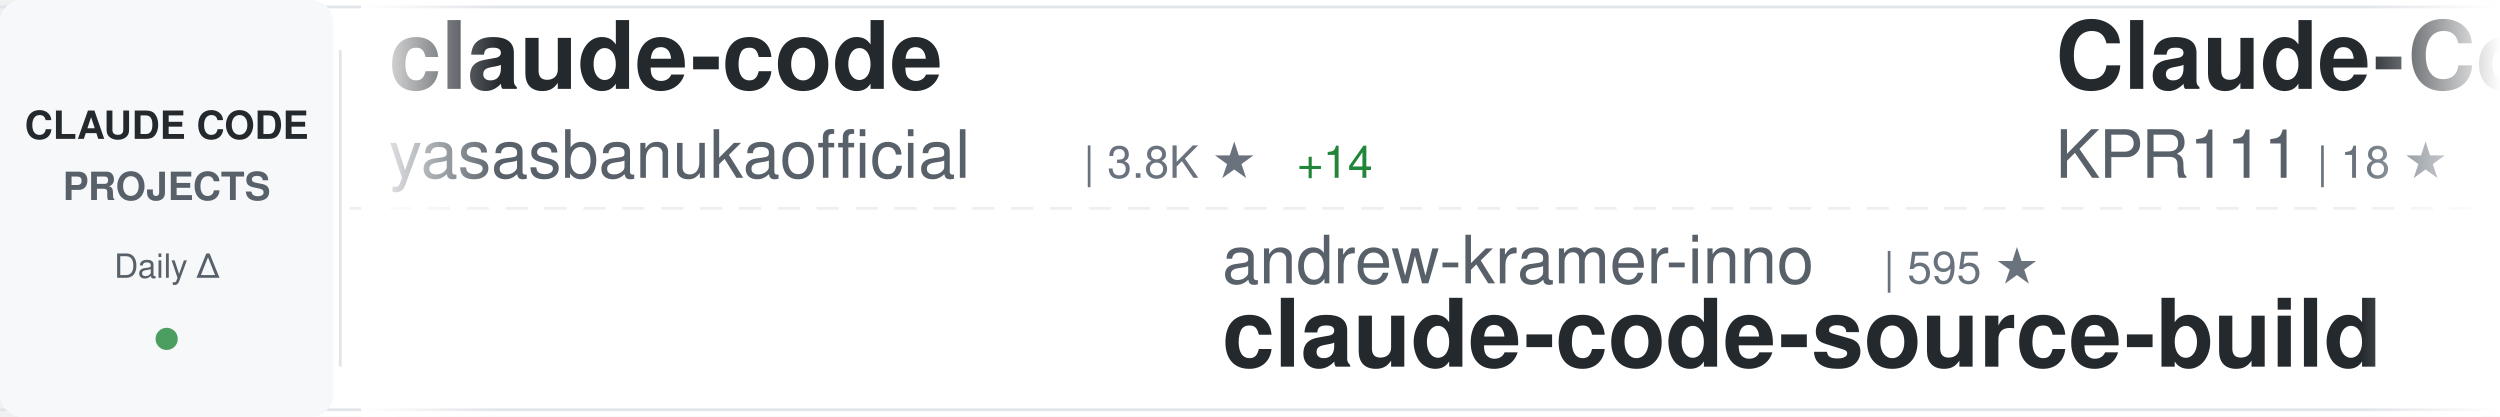
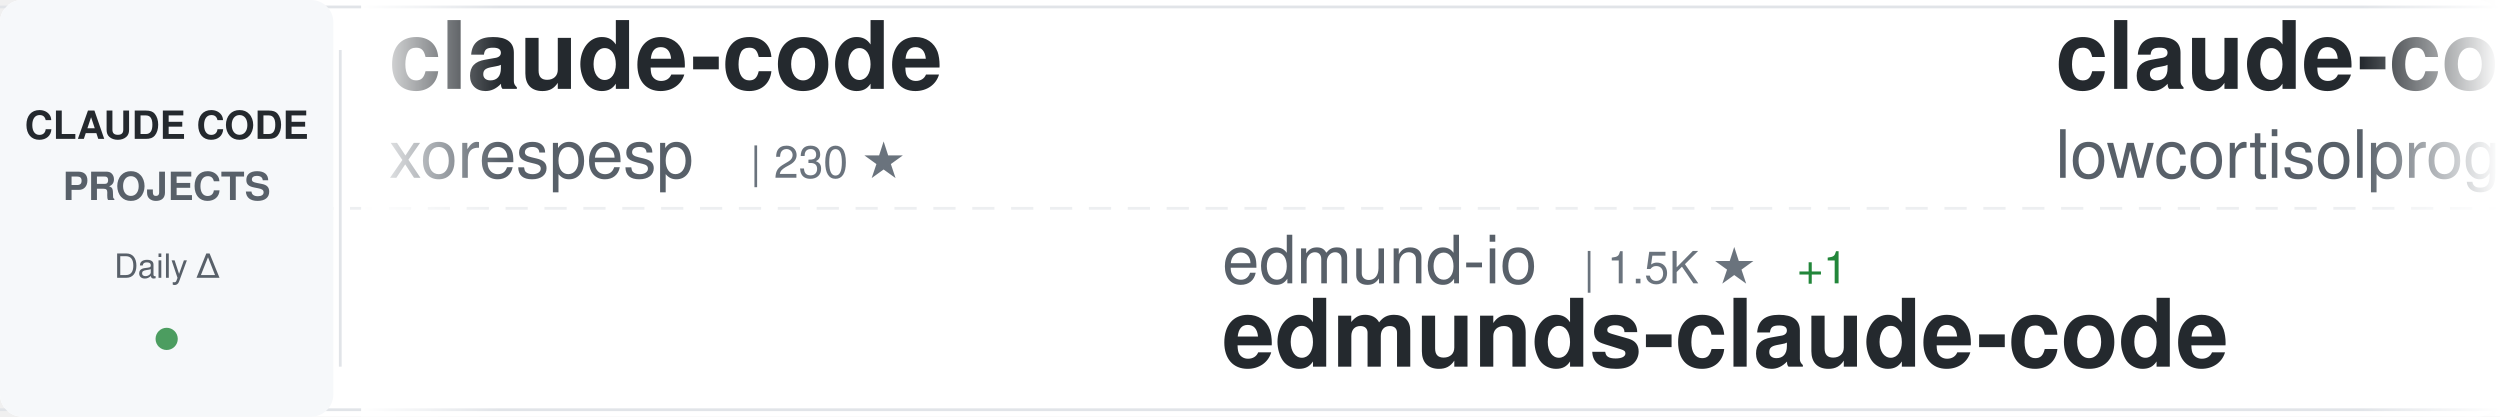
<svg xmlns="http://www.w3.org/2000/svg" width="900" height="150">
  <defs>
    <linearGradient id="awesomeLeftFade" x1="0%" y1="0%" x2="100%" y2="0%">
      <stop offset="0%" style="stop-color:#ffffff;stop-opacity:1" />
      <stop offset="100%" style="stop-color:#ffffff;stop-opacity:0" />
    </linearGradient>
    <linearGradient id="awesomeRightFade" x1="0%" y1="0%" x2="100%" y2="0%">
      <stop offset="0%" style="stop-color:#ffffff;stop-opacity:0" />
      <stop offset="100%" style="stop-color:#ffffff;stop-opacity:1" />
    </linearGradient>
  </defs>
  <rect width="900" height="150" fill="#ffffff" rx="8" />
  <rect x="0" y="2" width="900" height="1" fill="#e1e4e8" />
  <rect x="0" y="147" width="900" height="1" fill="#e1e4e8" />
  <line x1="0" y1="75" x2="900" y2="75" stroke="#e1e4e8" stroke-width="1" stroke-dasharray="8 6" opacity="0.6" />
  <rect x="0" y="0" width="120" height="150" fill="#f6f8fa" rx="8" />
  <text x="60" y="50" font-family="-apple-system, BlinkMacSystemFont, 'Segoe UI', Helvetica, Arial, sans-serif" font-size="14" font-weight="600" fill="#24292e" text-anchor="middle">CLAUDE CODE</text>
  <text x="60" y="72" font-family="-apple-system, BlinkMacSystemFont, 'Segoe UI', Helvetica, Arial, sans-serif" font-size="14" font-weight="600" fill="#586069" text-anchor="middle">PROJECTS</text>
  <text x="60" y="100" font-family="-apple-system, BlinkMacSystemFont, 'Segoe UI', Helvetica, Arial, sans-serif" font-size="12" font-weight="500" fill="#586069" text-anchor="middle">Daily Δ</text>
  <circle cx="60" cy="122" r="4" fill="#22863a" opacity="0.8" />
  <rect x="122" y="18" width="1" height="114" fill="#e1e4e8" />
  <clipPath id="awesomeTickerClip">
    <rect x="130" y="0" width="770" height="150" />
  </clipPath>
  <g clip-path="url(#awesomeTickerClip)">
    <g id="awesomeTickerItems">
      <animateTransform attributeName="transform" attributeType="XML" type="translate" from="0 0" to="-3000 0" dur="54s" repeatCount="indefinite" />
      <g transform="translate(0, 0)">
        <text x="140" y="32" font-family="-apple-system, BlinkMacSystemFont, 'Segoe UI', Helvetica, Arial, sans-serif" font-size="34" font-weight="600" fill="#24292e">claude-code</text>
-         <text x="140" y="64" font-family="-apple-system, BlinkMacSystemFont, 'Segoe UI', Helvetica, Arial, sans-serif" font-size="24" font-weight="400" fill="#586069">yasasbanukaofficial</text>
-         <text x="390" y="64" font-family="-apple-system, BlinkMacSystemFont, 'Segoe UI', Helvetica, Arial, sans-serif" font-size="16" font-weight="500" fill="#6a737d">| 3.8K ★</text>
-         <text x="467" y="64" font-family="-apple-system, BlinkMacSystemFont, 'Segoe UI', Helvetica, Arial, sans-serif" font-size="16" font-weight="500" fill="#22863a"> +14</text>
+         <text x="140" y="64" font-family="-apple-system, BlinkMacSystemFont, 'Segoe UI', Helvetica, Arial, sans-serif" font-size="24" font-weight="400" fill="#586069">xorespesp</text>
+         <text x="270" y="64" font-family="-apple-system, BlinkMacSystemFont, 'Segoe UI', Helvetica, Arial, sans-serif" font-size="16" font-weight="500" fill="#6a737d">| 230 ★</text>
      </g>
      <g transform="translate(300, 0)">
-         <text x="140" y="102" font-family="-apple-system, BlinkMacSystemFont, 'Segoe UI', Helvetica, Arial, sans-serif" font-size="24" font-weight="400" fill="#586069">andrew-kramer-inno</text>
-         <text x="378" y="102" font-family="-apple-system, BlinkMacSystemFont, 'Segoe UI', Helvetica, Arial, sans-serif" font-size="16" font-weight="500" fill="#6a737d">| 595 ★</text>
-         <text x="140" y="132" font-family="-apple-system, BlinkMacSystemFont, 'Segoe UI', Helvetica, Arial, sans-serif" font-size="34" font-weight="600" fill="#24292e">claude-code-source-build</text>
+         <text x="140" y="102" font-family="-apple-system, BlinkMacSystemFont, 'Segoe UI', Helvetica, Arial, sans-serif" font-size="24" font-weight="400" fill="#586069">edmund-io</text>
+         <text x="270" y="102" font-family="-apple-system, BlinkMacSystemFont, 'Segoe UI', Helvetica, Arial, sans-serif" font-size="16" font-weight="500" fill="#6a737d">| 1.5K ★</text>
+         <text x="347" y="102" font-family="-apple-system, BlinkMacSystemFont, 'Segoe UI', Helvetica, Arial, sans-serif" font-size="16" font-weight="500" fill="#22863a"> +1</text>
+         <text x="140" y="132" font-family="-apple-system, BlinkMacSystemFont, 'Segoe UI', Helvetica, Arial, sans-serif" font-size="34" font-weight="600" fill="#24292e">edmunds-claude-code</text>
      </g>
      <g transform="translate(600, 0)">
-         <text x="140" y="32" font-family="-apple-system, BlinkMacSystemFont, 'Segoe UI', Helvetica, Arial, sans-serif" font-size="34" font-weight="600" fill="#24292e">Claude-Code</text>
-         <text x="140" y="64" font-family="-apple-system, BlinkMacSystemFont, 'Segoe UI', Helvetica, Arial, sans-serif" font-size="24" font-weight="400" fill="#586069">KPR111</text>
-         <text x="234" y="64" font-family="-apple-system, BlinkMacSystemFont, 'Segoe UI', Helvetica, Arial, sans-serif" font-size="16" font-weight="500" fill="#6a737d">| 18 ★</text>
+         <text x="140" y="32" font-family="-apple-system, BlinkMacSystemFont, 'Segoe UI', Helvetica, Arial, sans-serif" font-size="34" font-weight="600" fill="#24292e">claude-code</text>
+         <text x="140" y="64" font-family="-apple-system, BlinkMacSystemFont, 'Segoe UI', Helvetica, Arial, sans-serif" font-size="24" font-weight="400" fill="#586069">lowcortisolprogrammer</text>
+         <text x="414" y="64" font-family="-apple-system, BlinkMacSystemFont, 'Segoe UI', Helvetica, Arial, sans-serif" font-size="16" font-weight="500" fill="#6a737d">| 171 ★</text>
      </g>
      <g transform="translate(900, 0)">
-         <text x="140" y="102" font-family="-apple-system, BlinkMacSystemFont, 'Segoe UI', Helvetica, Arial, sans-serif" font-size="24" font-weight="400" fill="#586069">OneRedOak</text>
-         <text x="270" y="102" font-family="-apple-system, BlinkMacSystemFont, 'Segoe UI', Helvetica, Arial, sans-serif" font-size="16" font-weight="500" fill="#6a737d">| 3.9K ★</text>
-         <text x="347" y="102" font-family="-apple-system, BlinkMacSystemFont, 'Segoe UI', Helvetica, Arial, sans-serif" font-size="16" font-weight="500" fill="#22863a"> +3</text>
-         <text x="140" y="132" font-family="-apple-system, BlinkMacSystemFont, 'Segoe UI', Helvetica, Arial, sans-serif" font-size="34" font-weight="600" fill="#24292e">claude-code-workflows</text>
+         <text x="140" y="102" font-family="-apple-system, BlinkMacSystemFont, 'Segoe UI', Helvetica, Arial, sans-serif" font-size="24" font-weight="400" fill="#586069">tanbiralam</text>
+         <text x="282" y="102" font-family="-apple-system, BlinkMacSystemFont, 'Segoe UI', Helvetica, Arial, sans-serif" font-size="16" font-weight="500" fill="#6a737d">| 2.0K ★</text>
+         <text x="359" y="102" font-family="-apple-system, BlinkMacSystemFont, 'Segoe UI', Helvetica, Arial, sans-serif" font-size="16" font-weight="500" fill="#22863a"> +5</text>
+         <text x="140" y="132" font-family="-apple-system, BlinkMacSystemFont, 'Segoe UI', Helvetica, Arial, sans-serif" font-size="34" font-weight="600" fill="#24292e">claude-code</text>
      </g>
      <g transform="translate(1200, 0)">
-         <text x="140" y="32" font-family="-apple-system, BlinkMacSystemFont, 'Segoe UI', Helvetica, Arial, sans-serif" font-size="34" font-weight="600" fill="#24292e">claude-code-plugins-plus...</text>
-         <text x="140" y="64" font-family="-apple-system, BlinkMacSystemFont, 'Segoe UI', Helvetica, Arial, sans-serif" font-size="24" font-weight="400" fill="#586069">jeremylongshore</text>
-         <text x="342" y="64" font-family="-apple-system, BlinkMacSystemFont, 'Segoe UI', Helvetica, Arial, sans-serif" font-size="16" font-weight="500" fill="#6a737d">| 2.5K ★</text>
-         <text x="419" y="64" font-family="-apple-system, BlinkMacSystemFont, 'Segoe UI', Helvetica, Arial, sans-serif" font-size="16" font-weight="500" fill="#22863a"> +1</text>
+         <text x="140" y="32" font-family="-apple-system, BlinkMacSystemFont, 'Segoe UI', Helvetica, Arial, sans-serif" font-size="34" font-weight="600" fill="#24292e">claude-code-templates</text>
+         <text x="140" y="64" font-family="-apple-system, BlinkMacSystemFont, 'Segoe UI', Helvetica, Arial, sans-serif" font-size="24" font-weight="400" fill="#586069">davila7</text>
+         <text x="246" y="64" font-family="-apple-system, BlinkMacSystemFont, 'Segoe UI', Helvetica, Arial, sans-serif" font-size="16" font-weight="500" fill="#6a737d">| 29.6K ★</text>
+         <text x="332" y="64" font-family="-apple-system, BlinkMacSystemFont, 'Segoe UI', Helvetica, Arial, sans-serif" font-size="16" font-weight="500" fill="#22863a"> +92</text>
      </g>
      <g transform="translate(1500, 0)">
-         <text x="140" y="102" font-family="-apple-system, BlinkMacSystemFont, 'Segoe UI', Helvetica, Arial, sans-serif" font-size="24" font-weight="400" fill="#586069">LING71671</text>
-         <text x="270" y="102" font-family="-apple-system, BlinkMacSystemFont, 'Segoe UI', Helvetica, Arial, sans-serif" font-size="16" font-weight="500" fill="#6a737d">| 918 ★</text>
-         <text x="140" y="132" font-family="-apple-system, BlinkMacSystemFont, 'Segoe UI', Helvetica, Arial, sans-serif" font-size="34" font-weight="600" fill="#24292e">Open-ClaudeCode</text>
+         <text x="140" y="102" font-family="-apple-system, BlinkMacSystemFont, 'Segoe UI', Helvetica, Arial, sans-serif" font-size="24" font-weight="400" fill="#586069">oboard</text>
+         <text x="234" y="102" font-family="-apple-system, BlinkMacSystemFont, 'Segoe UI', Helvetica, Arial, sans-serif" font-size="16" font-weight="500" fill="#6a737d">| 3.3K ★</text>
+         <text x="311" y="102" font-family="-apple-system, BlinkMacSystemFont, 'Segoe UI', Helvetica, Arial, sans-serif" font-size="16" font-weight="500" fill="#22863a"> +2</text>
+         <text x="140" y="132" font-family="-apple-system, BlinkMacSystemFont, 'Segoe UI', Helvetica, Arial, sans-serif" font-size="34" font-weight="600" fill="#24292e">claude-code-rev</text>
      </g>
      <g transform="translate(1800, 0)">
-         <text x="140" y="32" font-family="-apple-system, BlinkMacSystemFont, 'Segoe UI', Helvetica, Arial, sans-serif" font-size="34" font-weight="600" fill="#24292e">pi-vs-claude-code</text>
-         <text x="140" y="64" font-family="-apple-system, BlinkMacSystemFont, 'Segoe UI', Helvetica, Arial, sans-serif" font-size="24" font-weight="400" fill="#586069">disler</text>
-         <text x="234" y="64" font-family="-apple-system, BlinkMacSystemFont, 'Segoe UI', Helvetica, Arial, sans-serif" font-size="16" font-weight="500" fill="#6a737d">| 1.5K ★</text>
-         <text x="311" y="64" font-family="-apple-system, BlinkMacSystemFont, 'Segoe UI', Helvetica, Arial, sans-serif" font-size="16" font-weight="500" fill="#22863a"> +8</text>
+         <text x="140" y="32" font-family="-apple-system, BlinkMacSystemFont, 'Segoe UI', Helvetica, Arial, sans-serif" font-size="34" font-weight="600" fill="#24292e">claude-code</text>
+         <text x="140" y="64" font-family="-apple-system, BlinkMacSystemFont, 'Segoe UI', Helvetica, Arial, sans-serif" font-size="24" font-weight="400" fill="#586069">Tinkeringg-Lab</text>
+         <text x="330" y="64" font-family="-apple-system, BlinkMacSystemFont, 'Segoe UI', Helvetica, Arial, sans-serif" font-size="16" font-weight="500" fill="#6a737d">| 211 ★</text>
      </g>
      <g transform="translate(2100, 0)">
-         <text x="140" y="102" font-family="-apple-system, BlinkMacSystemFont, 'Segoe UI', Helvetica, Arial, sans-serif" font-size="24" font-weight="400" fill="#586069">jarmuine</text>
-         <text x="258" y="102" font-family="-apple-system, BlinkMacSystemFont, 'Segoe UI', Helvetica, Arial, sans-serif" font-size="16" font-weight="500" fill="#6a737d">| 2.2K ★</text>
-         <text x="335" y="102" font-family="-apple-system, BlinkMacSystemFont, 'Segoe UI', Helvetica, Arial, sans-serif" font-size="16" font-weight="500" fill="#22863a"> +2</text>
-         <text x="140" y="132" font-family="-apple-system, BlinkMacSystemFont, 'Segoe UI', Helvetica, Arial, sans-serif" font-size="34" font-weight="600" fill="#24292e">claude-code</text>
+         <text x="140" y="102" font-family="-apple-system, BlinkMacSystemFont, 'Segoe UI', Helvetica, Arial, sans-serif" font-size="24" font-weight="400" fill="#586069">lorryjovens-hub</text>
+         <text x="342" y="102" font-family="-apple-system, BlinkMacSystemFont, 'Segoe UI', Helvetica, Arial, sans-serif" font-size="16" font-weight="500" fill="#6a737d">| 1.7K ★</text>
+         <text x="140" y="132" font-family="-apple-system, BlinkMacSystemFont, 'Segoe UI', Helvetica, Arial, sans-serif" font-size="34" font-weight="600" fill="#24292e">claude-code-rust</text>
      </g>
      <g transform="translate(2400, 0)">
-         <text x="140" y="32" font-family="-apple-system, BlinkMacSystemFont, 'Segoe UI', Helvetica, Arial, sans-serif" font-size="34" font-weight="600" fill="#24292e">claude-code-source</text>
-         <text x="140" y="64" font-family="-apple-system, BlinkMacSystemFont, 'Segoe UI', Helvetica, Arial, sans-serif" font-size="24" font-weight="400" fill="#586069">AprilNEA</text>
-         <text x="258" y="64" font-family="-apple-system, BlinkMacSystemFont, 'Segoe UI', Helvetica, Arial, sans-serif" font-size="16" font-weight="500" fill="#6a737d">| 391 ★</text>
+         <text x="140" y="32" font-family="-apple-system, BlinkMacSystemFont, 'Segoe UI', Helvetica, Arial, sans-serif" font-size="34" font-weight="600" fill="#24292e">claude-code-skills</text>
+         <text x="140" y="64" font-family="-apple-system, BlinkMacSystemFont, 'Segoe UI', Helvetica, Arial, sans-serif" font-size="24" font-weight="400" fill="#586069">daymade</text>
+         <text x="246" y="64" font-family="-apple-system, BlinkMacSystemFont, 'Segoe UI', Helvetica, Arial, sans-serif" font-size="16" font-weight="500" fill="#6a737d">| 1.3K ★</text>
+         <text x="323" y="64" font-family="-apple-system, BlinkMacSystemFont, 'Segoe UI', Helvetica, Arial, sans-serif" font-size="16" font-weight="500" fill="#22863a"> +7</text>
      </g>
      <g transform="translate(2700, 0)">
        <text x="140" y="102" font-family="-apple-system, BlinkMacSystemFont, 'Segoe UI', Helvetica, Arial, sans-serif" font-size="24" font-weight="400" fill="#586069">kodu-ai</text>
        <text x="246" y="102" font-family="-apple-system, BlinkMacSystemFont, 'Segoe UI', Helvetica, Arial, sans-serif" font-size="16" font-weight="500" fill="#6a737d">| 5.3K ★</text>
-         <text x="323" y="102" font-family="-apple-system, BlinkMacSystemFont, 'Segoe UI', Helvetica, Arial, sans-serif" font-size="16" font-weight="500" fill="#22863a"> +2</text>
+         <text x="323" y="102" font-family="-apple-system, BlinkMacSystemFont, 'Segoe UI', Helvetica, Arial, sans-serif" font-size="16" font-weight="500" fill="#22863a"> +1</text>
        <text x="140" y="132" font-family="-apple-system, BlinkMacSystemFont, 'Segoe UI', Helvetica, Arial, sans-serif" font-size="34" font-weight="600" fill="#24292e">claude-coder</text>
      </g>
      <g transform="translate(3000, 0)">
        <text x="140" y="32" font-family="-apple-system, BlinkMacSystemFont, 'Segoe UI', Helvetica, Arial, sans-serif" font-size="34" font-weight="600" fill="#24292e">claude-code</text>
-         <text x="140" y="64" font-family="-apple-system, BlinkMacSystemFont, 'Segoe UI', Helvetica, Arial, sans-serif" font-size="24" font-weight="400" fill="#586069">yasasbanukaofficial</text>
-         <text x="390" y="64" font-family="-apple-system, BlinkMacSystemFont, 'Segoe UI', Helvetica, Arial, sans-serif" font-size="16" font-weight="500" fill="#6a737d">| 3.8K ★</text>
-         <text x="467" y="64" font-family="-apple-system, BlinkMacSystemFont, 'Segoe UI', Helvetica, Arial, sans-serif" font-size="16" font-weight="500" fill="#22863a"> +14</text>
+         <text x="140" y="64" font-family="-apple-system, BlinkMacSystemFont, 'Segoe UI', Helvetica, Arial, sans-serif" font-size="24" font-weight="400" fill="#586069">xorespesp</text>
+         <text x="270" y="64" font-family="-apple-system, BlinkMacSystemFont, 'Segoe UI', Helvetica, Arial, sans-serif" font-size="16" font-weight="500" fill="#6a737d">| 230 ★</text>
      </g>
      <g transform="translate(3300, 0)">
-         <text x="140" y="102" font-family="-apple-system, BlinkMacSystemFont, 'Segoe UI', Helvetica, Arial, sans-serif" font-size="24" font-weight="400" fill="#586069">andrew-kramer-inno</text>
-         <text x="378" y="102" font-family="-apple-system, BlinkMacSystemFont, 'Segoe UI', Helvetica, Arial, sans-serif" font-size="16" font-weight="500" fill="#6a737d">| 595 ★</text>
-         <text x="140" y="132" font-family="-apple-system, BlinkMacSystemFont, 'Segoe UI', Helvetica, Arial, sans-serif" font-size="34" font-weight="600" fill="#24292e">claude-code-source-build</text>
+         <text x="140" y="102" font-family="-apple-system, BlinkMacSystemFont, 'Segoe UI', Helvetica, Arial, sans-serif" font-size="24" font-weight="400" fill="#586069">edmund-io</text>
+         <text x="270" y="102" font-family="-apple-system, BlinkMacSystemFont, 'Segoe UI', Helvetica, Arial, sans-serif" font-size="16" font-weight="500" fill="#6a737d">| 1.5K ★</text>
+         <text x="347" y="102" font-family="-apple-system, BlinkMacSystemFont, 'Segoe UI', Helvetica, Arial, sans-serif" font-size="16" font-weight="500" fill="#22863a"> +1</text>
+         <text x="140" y="132" font-family="-apple-system, BlinkMacSystemFont, 'Segoe UI', Helvetica, Arial, sans-serif" font-size="34" font-weight="600" fill="#24292e">edmunds-claude-code</text>
      </g>
      <g transform="translate(3600, 0)">
-         <text x="140" y="32" font-family="-apple-system, BlinkMacSystemFont, 'Segoe UI', Helvetica, Arial, sans-serif" font-size="34" font-weight="600" fill="#24292e">Claude-Code</text>
-         <text x="140" y="64" font-family="-apple-system, BlinkMacSystemFont, 'Segoe UI', Helvetica, Arial, sans-serif" font-size="24" font-weight="400" fill="#586069">KPR111</text>
-         <text x="234" y="64" font-family="-apple-system, BlinkMacSystemFont, 'Segoe UI', Helvetica, Arial, sans-serif" font-size="16" font-weight="500" fill="#6a737d">| 18 ★</text>
+         <text x="140" y="32" font-family="-apple-system, BlinkMacSystemFont, 'Segoe UI', Helvetica, Arial, sans-serif" font-size="34" font-weight="600" fill="#24292e">claude-code</text>
+         <text x="140" y="64" font-family="-apple-system, BlinkMacSystemFont, 'Segoe UI', Helvetica, Arial, sans-serif" font-size="24" font-weight="400" fill="#586069">lowcortisolprogrammer</text>
+         <text x="414" y="64" font-family="-apple-system, BlinkMacSystemFont, 'Segoe UI', Helvetica, Arial, sans-serif" font-size="16" font-weight="500" fill="#6a737d">| 171 ★</text>
      </g>
      <g transform="translate(3900, 0)">
-         <text x="140" y="102" font-family="-apple-system, BlinkMacSystemFont, 'Segoe UI', Helvetica, Arial, sans-serif" font-size="24" font-weight="400" fill="#586069">OneRedOak</text>
-         <text x="270" y="102" font-family="-apple-system, BlinkMacSystemFont, 'Segoe UI', Helvetica, Arial, sans-serif" font-size="16" font-weight="500" fill="#6a737d">| 3.9K ★</text>
-         <text x="347" y="102" font-family="-apple-system, BlinkMacSystemFont, 'Segoe UI', Helvetica, Arial, sans-serif" font-size="16" font-weight="500" fill="#22863a"> +3</text>
-         <text x="140" y="132" font-family="-apple-system, BlinkMacSystemFont, 'Segoe UI', Helvetica, Arial, sans-serif" font-size="34" font-weight="600" fill="#24292e">claude-code-workflows</text>
+         <text x="140" y="102" font-family="-apple-system, BlinkMacSystemFont, 'Segoe UI', Helvetica, Arial, sans-serif" font-size="24" font-weight="400" fill="#586069">tanbiralam</text>
+         <text x="282" y="102" font-family="-apple-system, BlinkMacSystemFont, 'Segoe UI', Helvetica, Arial, sans-serif" font-size="16" font-weight="500" fill="#6a737d">| 2.0K ★</text>
+         <text x="359" y="102" font-family="-apple-system, BlinkMacSystemFont, 'Segoe UI', Helvetica, Arial, sans-serif" font-size="16" font-weight="500" fill="#22863a"> +5</text>
+         <text x="140" y="132" font-family="-apple-system, BlinkMacSystemFont, 'Segoe UI', Helvetica, Arial, sans-serif" font-size="34" font-weight="600" fill="#24292e">claude-code</text>
      </g>
    </g>
  </g>
  <rect x="130" y="0" width="50" height="150" fill="url(#awesomeLeftFade)" />
  <rect x="850" y="0" width="50" height="150" fill="url(#awesomeRightFade)" />
</svg>
